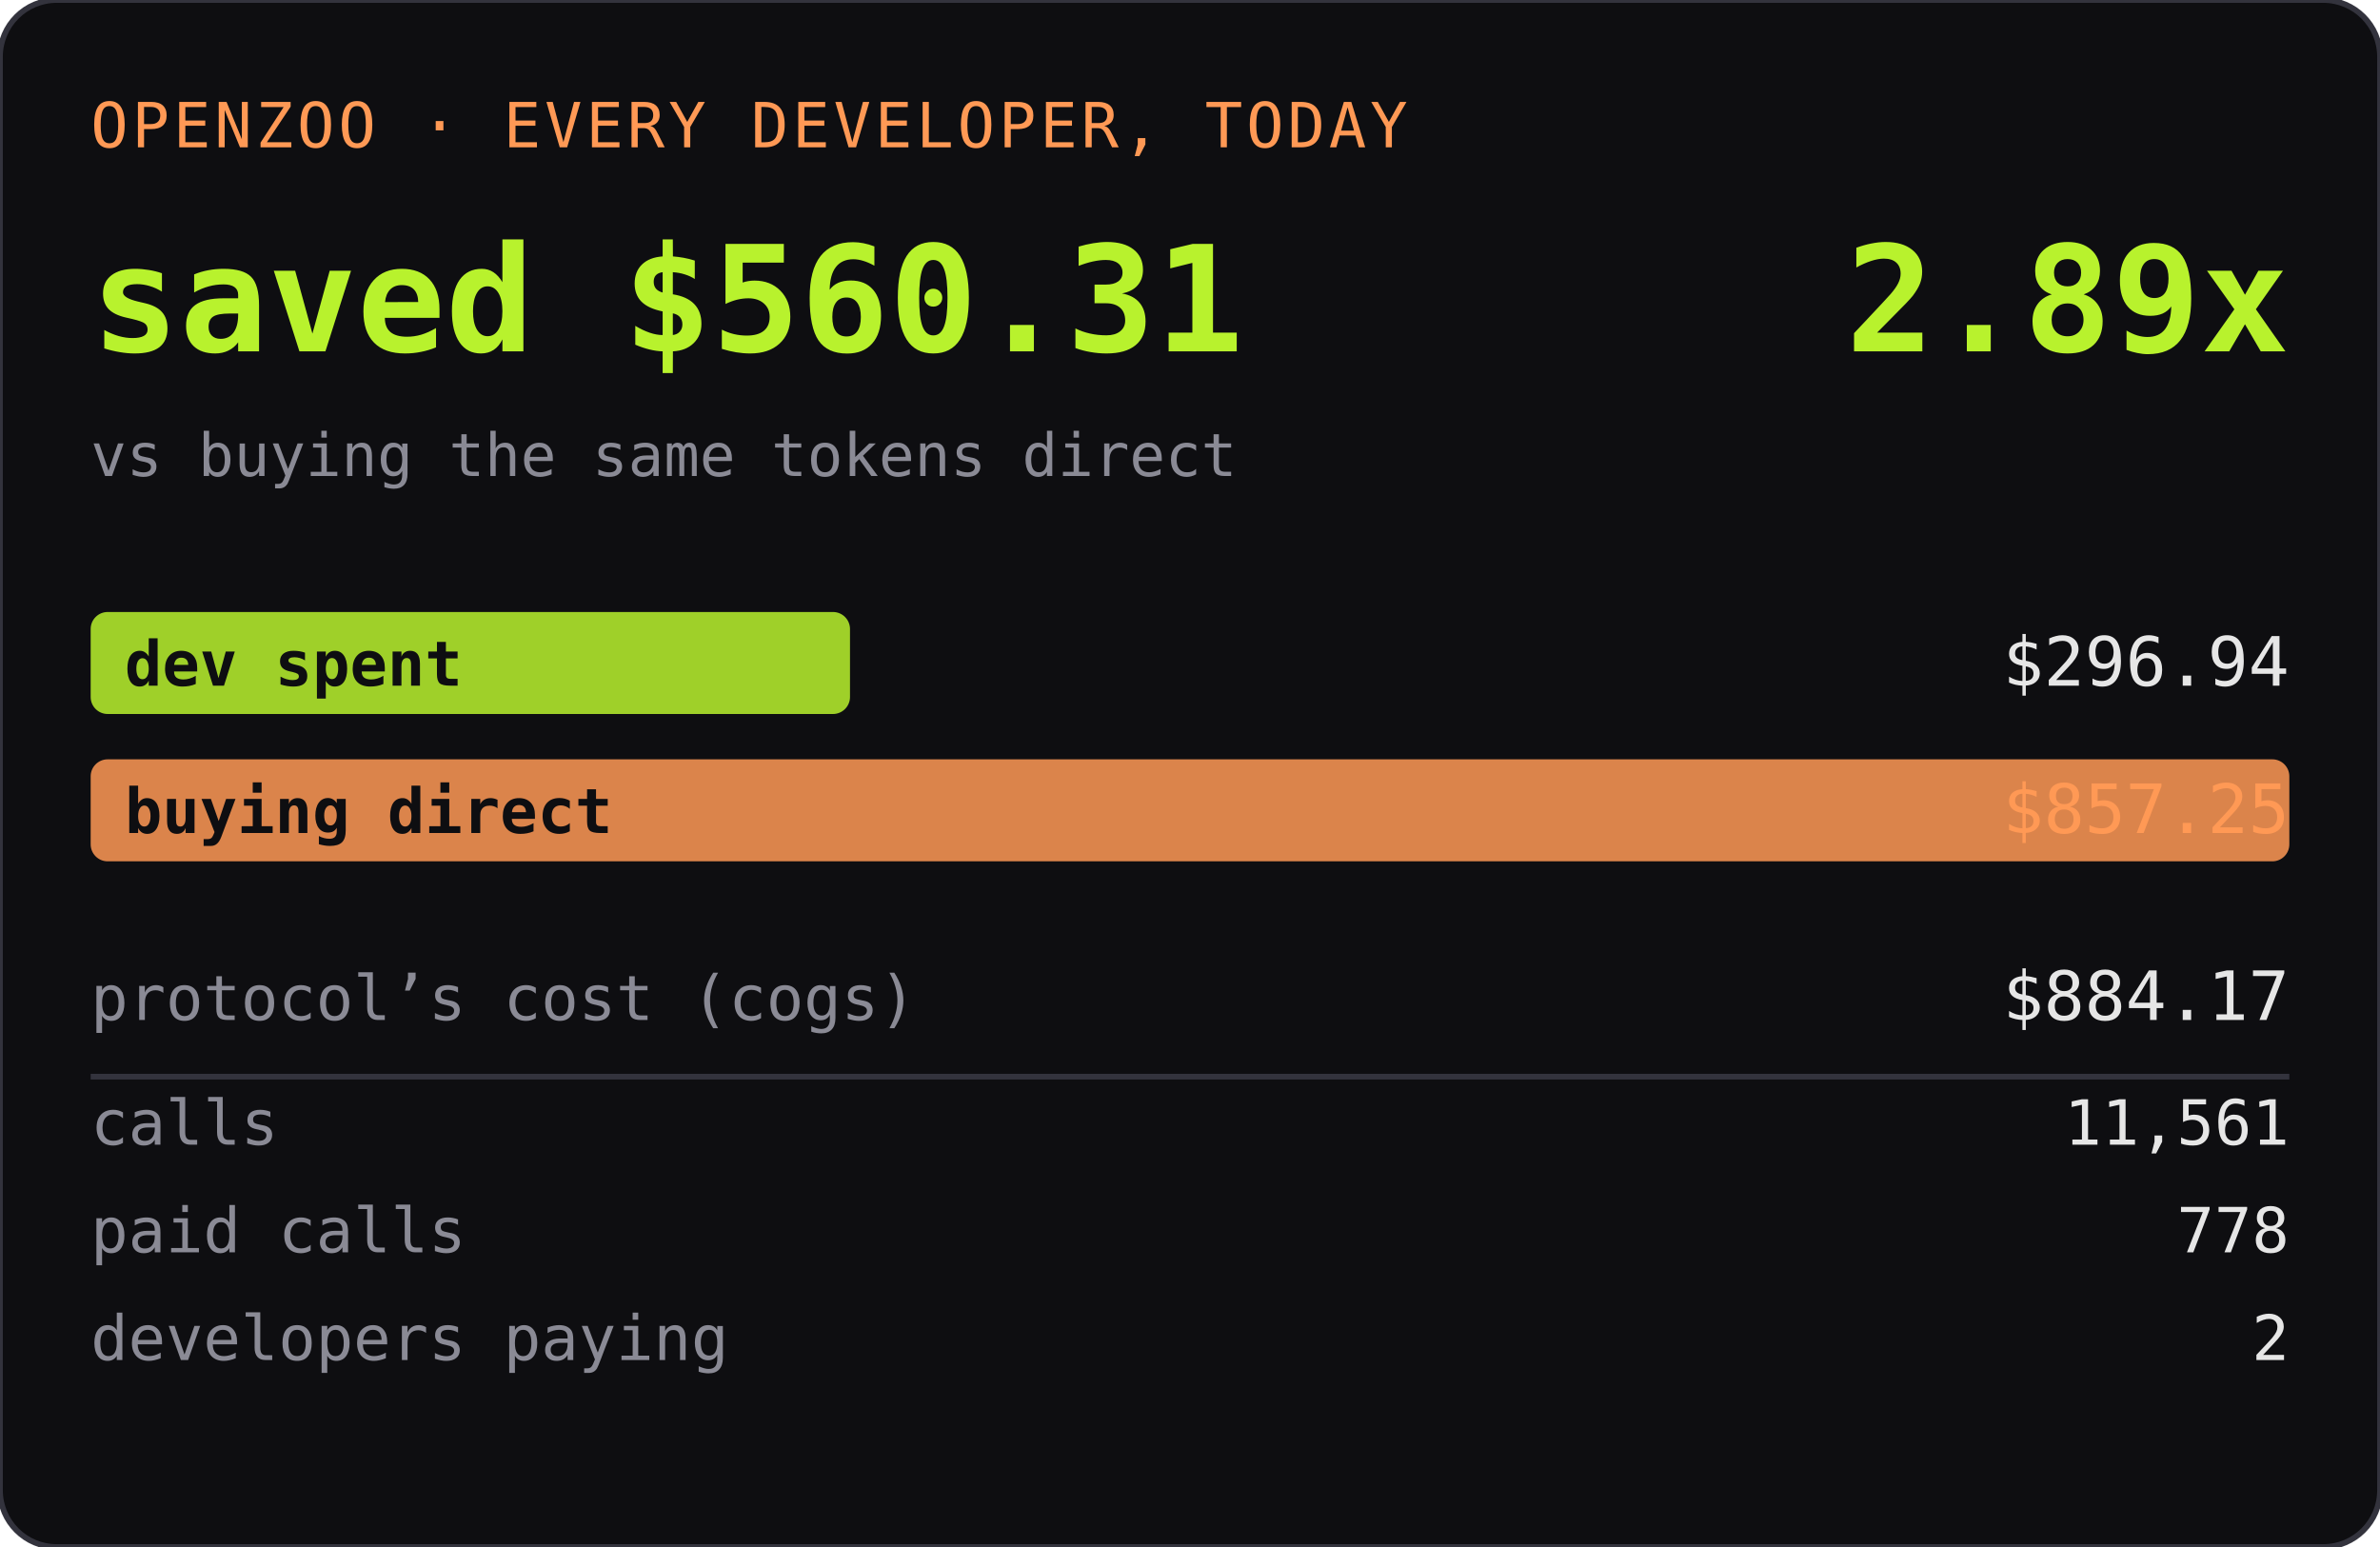
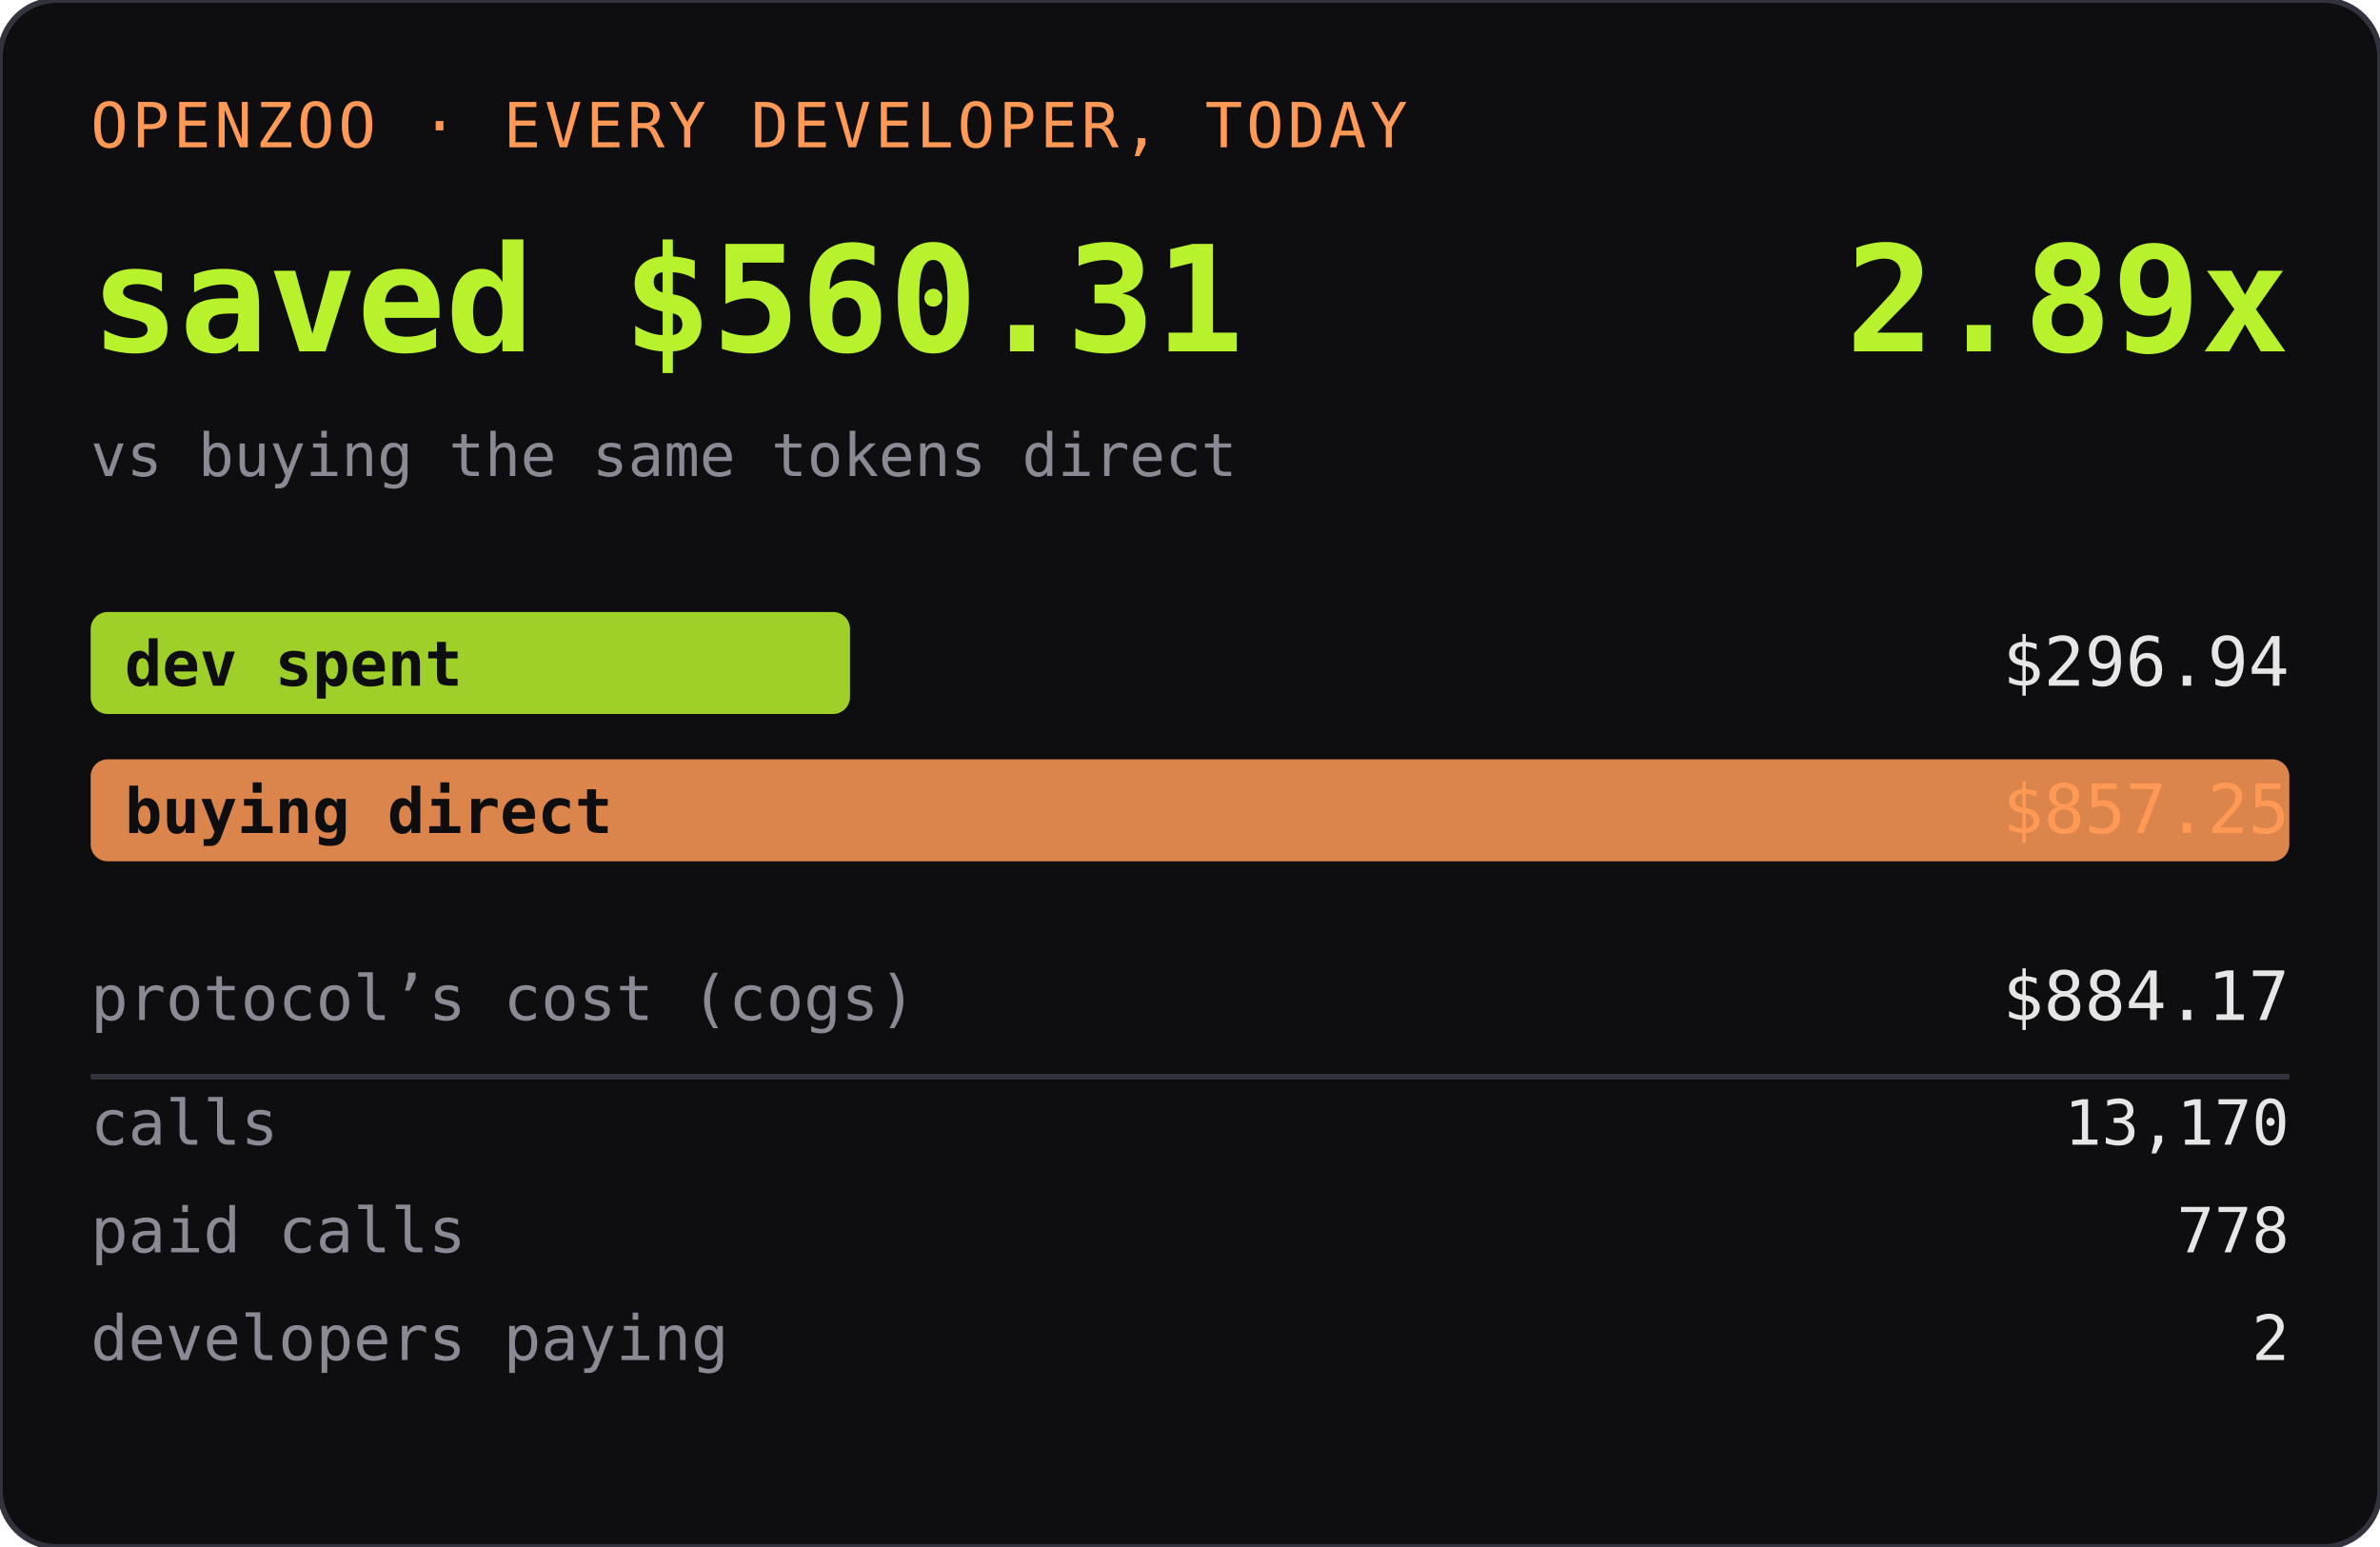
<svg xmlns="http://www.w3.org/2000/svg" width="420" height="273" role="img" aria-label="OPENZOO · EVERY DEVELOPER, TODAY">
  <rect width="420" height="273" rx="10" fill="#0e0e11" />
  <rect width="420" height="273" rx="10" fill="none" stroke="#33333d" />
  <text x="16" y="26" font-family="ui-monospace,SFMono-Regular,Menlo,monospace" font-size="11" fill="#ff9955" letter-spacing="0.06em">OPENZOO · EVERY DEVELOPER, TODAY</text>
  <text x="16" y="62" font-family="ui-monospace,SFMono-Regular,Menlo,monospace" font-size="26" font-weight="600" fill="#b8f22d">saved $560.31</text>
  <text x="404" y="62" text-anchor="end" font-family="ui-monospace,SFMono-Regular,Menlo,monospace" font-size="26" font-weight="600" fill="#b8f22d">2.89x</text>
  <text x="16" y="84" font-family="ui-monospace,SFMono-Regular,Menlo,monospace" font-size="10.5" fill="#8a8a95">vs buying the same tokens direct</text>
  <rect x="16" y="108" width="134" height="18" rx="3" fill="#b8f22d" opacity="0.85" />
  <text x="22" y="121" font-family="ui-monospace,SFMono-Regular,Menlo,monospace" font-size="11" fill="#0e0e11" font-weight="600">dev spent</text>
  <text x="404" y="121" text-anchor="end" font-family="ui-monospace,SFMono-Regular,Menlo,monospace" font-size="12" fill="#e6e6e6">$296.94</text>
  <rect x="16" y="134" width="388" height="18" rx="3" fill="#ff9955" opacity="0.85" />
  <text x="22" y="147" font-family="ui-monospace,SFMono-Regular,Menlo,monospace" font-size="11" fill="#0e0e11" font-weight="600">buying direct</text>
  <text x="404" y="147" text-anchor="end" font-family="ui-monospace,SFMono-Regular,Menlo,monospace" font-size="12" fill="#ff9955">$857.25</text>
  <text x="16" y="180" font-family="ui-monospace,SFMono-Regular,Menlo,monospace" font-size="11" fill="#8a8a95">protocol’s cost (cogs)</text>
  <text x="404" y="180" text-anchor="end" font-family="ui-monospace,SFMono-Regular,Menlo,monospace" font-size="12" fill="#e6e6e6">$884.17</text>
  <line x1="16" y1="190" x2="404" y2="190" stroke="#33333d" />
  <text x="16" y="202" font-family="ui-monospace,SFMono-Regular,Menlo,monospace" font-size="11" fill="#8a8a95">calls</text>
-   <text x="404" y="202" text-anchor="end" font-family="ui-monospace,SFMono-Regular,Menlo,monospace" font-size="11" fill="#e6e6e6">11,561</text>
+   <text x="404" y="202" text-anchor="end" font-family="ui-monospace,SFMono-Regular,Menlo,monospace" font-size="11" fill="#e6e6e6">13,170</text>
  <text x="16" y="221" font-family="ui-monospace,SFMono-Regular,Menlo,monospace" font-size="11" fill="#8a8a95">paid calls</text>
  <text x="404" y="221" text-anchor="end" font-family="ui-monospace,SFMono-Regular,Menlo,monospace" font-size="11" fill="#e6e6e6">778</text>
  <text x="16" y="240" font-family="ui-monospace,SFMono-Regular,Menlo,monospace" font-size="11" fill="#8a8a95">developers paying</text>
  <text x="404" y="240" text-anchor="end" font-family="ui-monospace,SFMono-Regular,Menlo,monospace" font-size="11" fill="#e6e6e6">2</text>
</svg>
